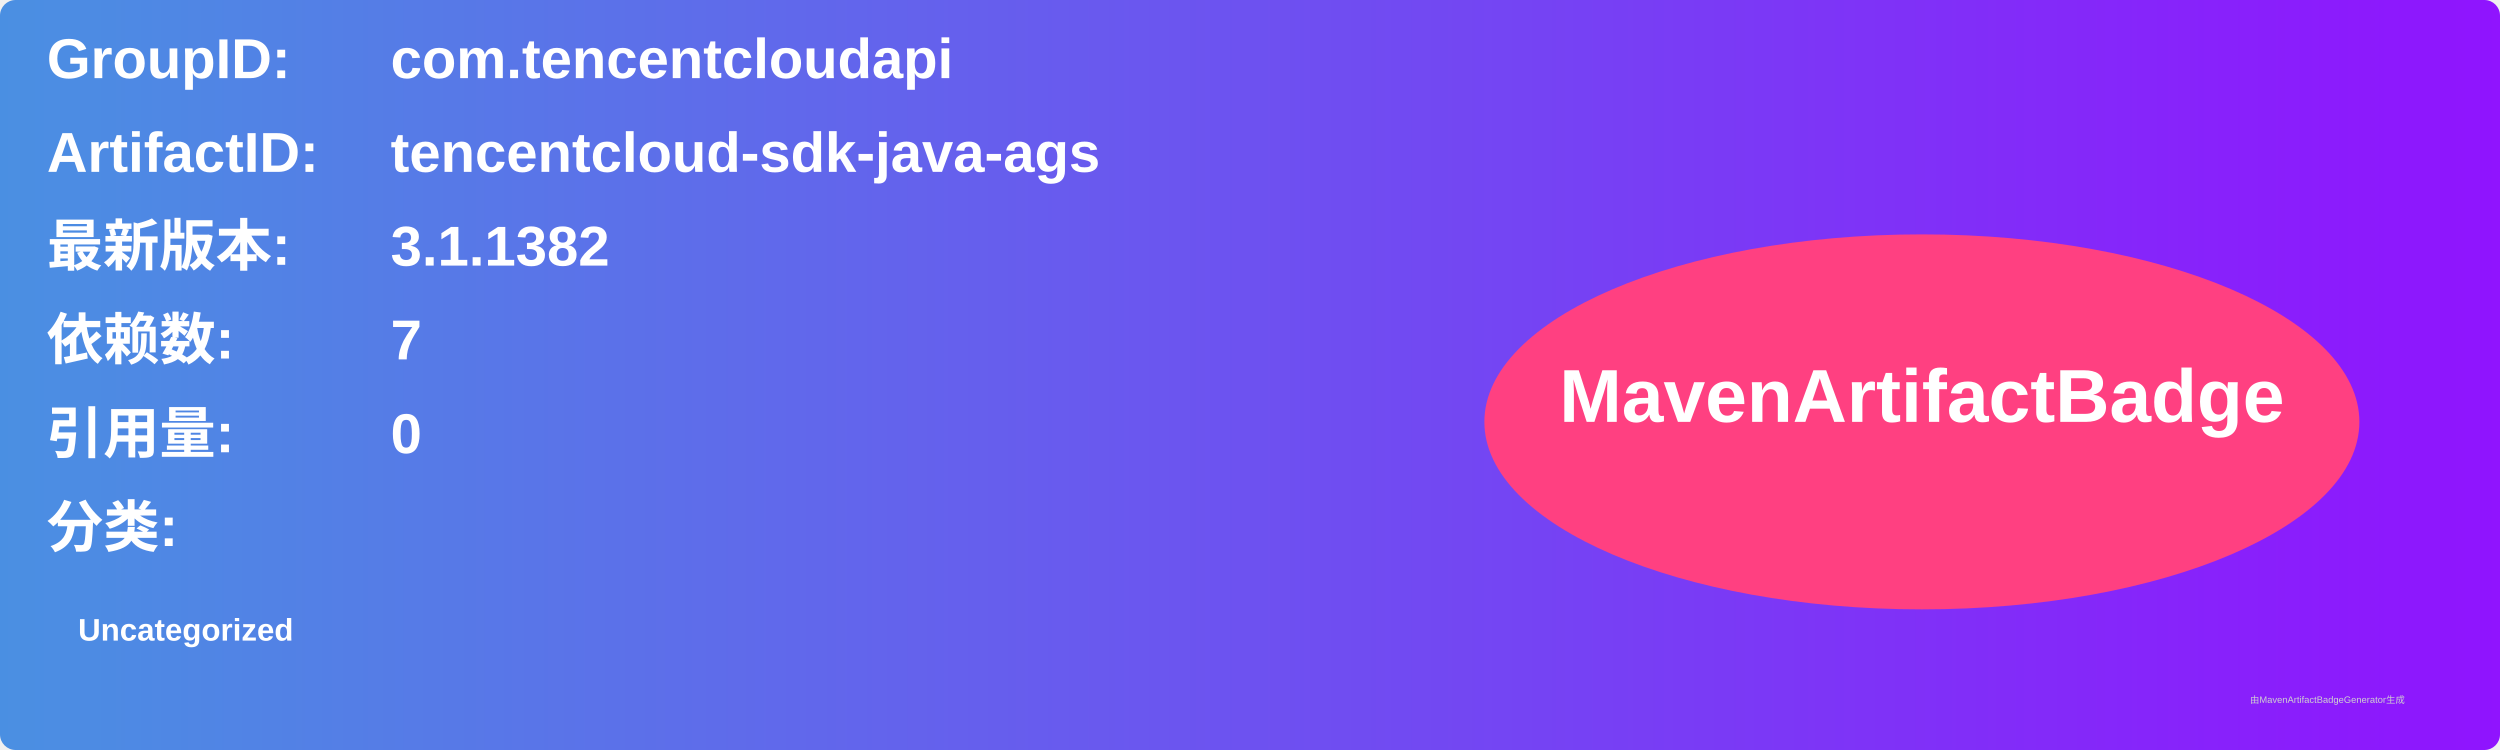
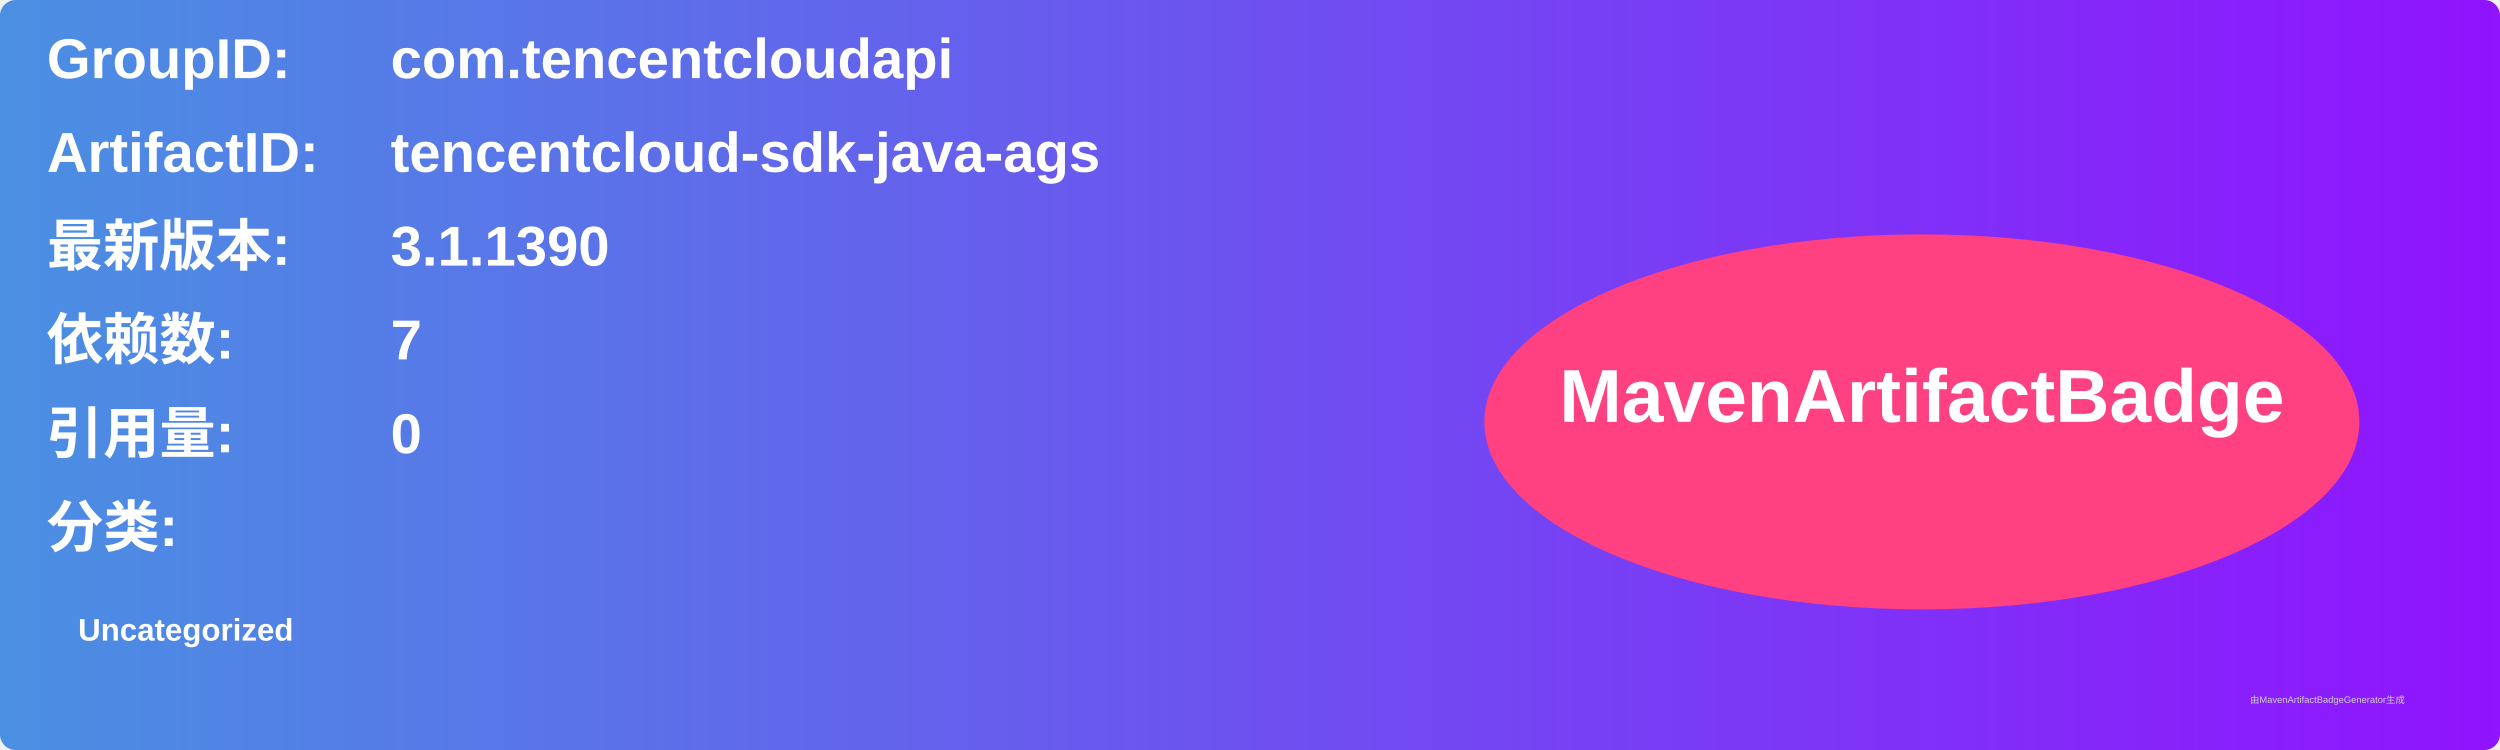
<svg xmlns="http://www.w3.org/2000/svg" width="800" height="240" viewBox="0 0 800 240">
  <linearGradient id="grad" x1="0%" y1="0%" x2="100%" y2="0%">
    <stop offset="0%" stop-color="#4a90e2" />
    <stop offset="100%" stop-color="#9013fe" />
  </linearGradient>
  <rect width="100%" height="100%" rx="5" ry="5" fill="url(#grad)" />
  <g transform="translate(15, 15)">
    <text x="0" y="10" font-family="Arial" font-size="18" fill="white" font-weight="bold" width="260">GroupID:</text>
    <text x="110" y="10" font-family="Arial" font-size="18" fill="white" font-weight="bold" width="460">com.tencentcloudapi</text>
    <text x="0" y="40" font-family="Arial" font-size="18" fill="white" font-weight="bold" width="260">ArtifactID:</text>
    <text x="110" y="40" font-family="Arial" font-size="18" fill="white" font-weight="bold" width="460">tencentcloud-sdk-java-ags</text>
    <text x="0" y="70" font-family="Arial" font-size="18" fill="white" font-weight="bold">最新版本:</text>
    <text x="110" y="70" font-family="Arial" font-size="18" fill="white" font-weight="bold">
-       <tspan font-weight="bold">3.1.1382</tspan>
+       <tspan font-weight="bold">3.1.1390</tspan>
    </text>
    <text x="0" y="100" font-family="Arial" font-size="18" fill="white" font-weight="bold">依赖数: </text>
    <text x="110" y="100" font-family="Arial" font-size="18" fill="white">
      <tspan font-weight="bold">7</tspan>
    </text>
    <text x="0" y="130" font-family="Arial" font-size="18" fill="white" font-weight="bold">引用量: </text>
    <text x="110" y="130" font-family="Arial" font-size="18" fill="white">
      <tspan font-weight="bold">0</tspan>
    </text>
    <text x="0" y="160" font-family="Arial" font-size="18" fill="white" font-weight="bold">分类:</text>
    <text x="10" y="190" font-family="Arial" font-size="10" fill="white">
      <tspan font-weight="bold">Uncategorized</tspan>
    </text>
    <ellipse cx="600" cy="120" rx="140" ry="60" fill="#ff4081" />
    <text x="600" y="120" text-anchor="middle" font-family="Arial" font-size="24" fill="white" font-weight="bold">MavenArtifactBadge</text>
  </g>
  <text x="720" y="225" font-family="Arial" font-size="3" fill="#d0d0d0">由MavenArtifactBadgeGenerator生成</text>
</svg>
